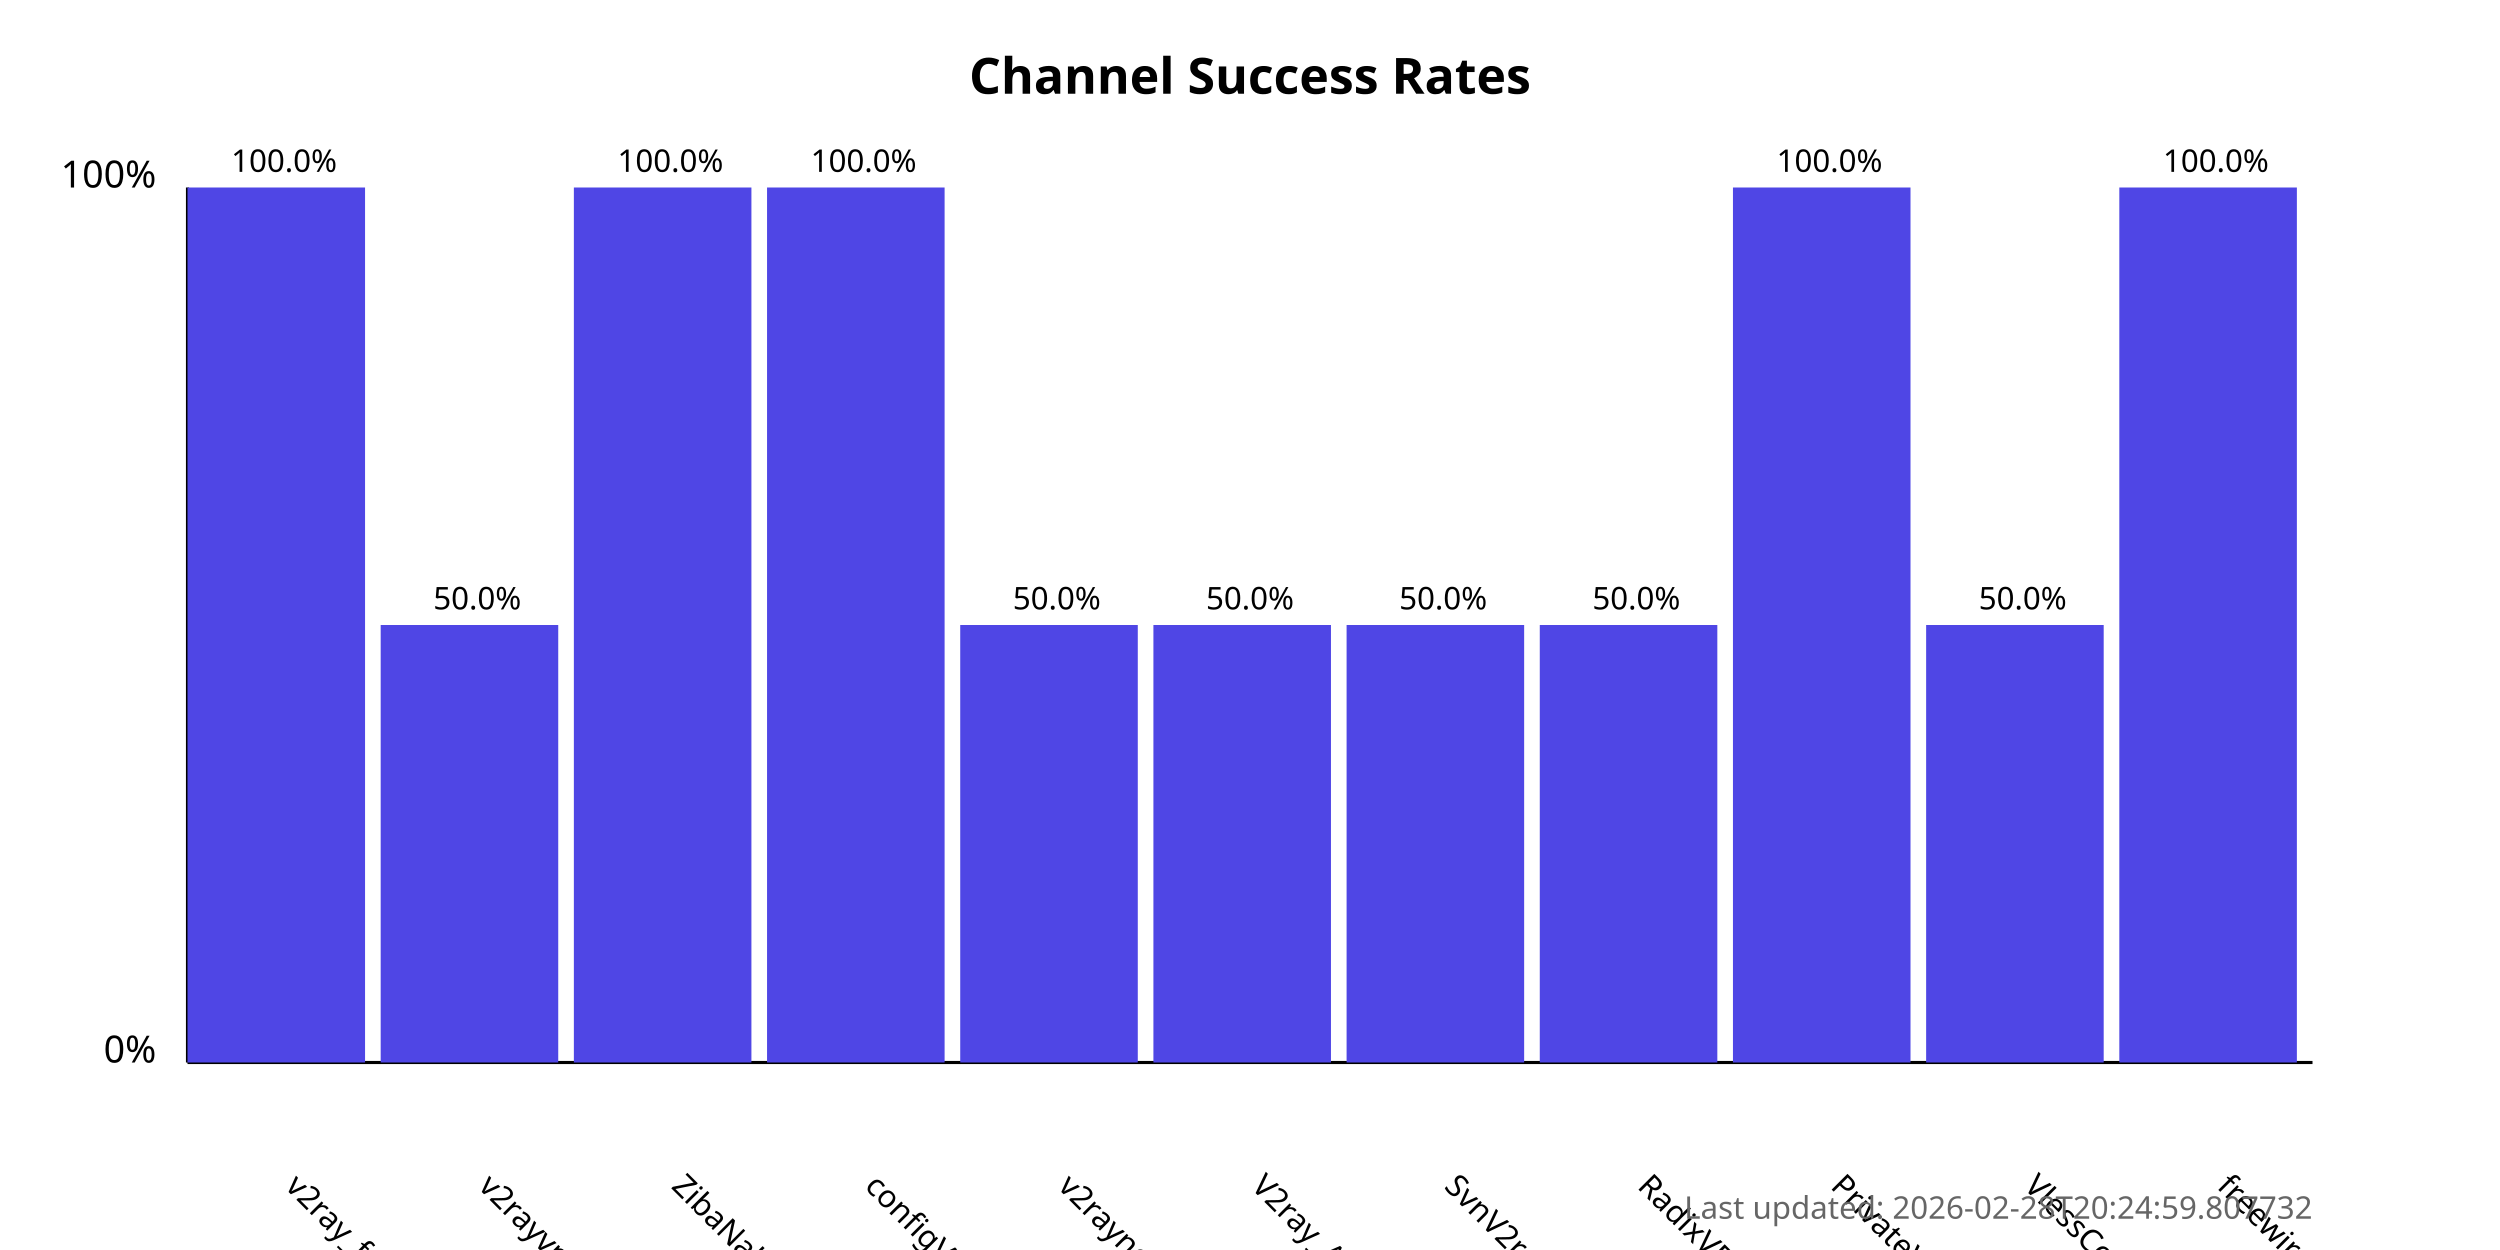
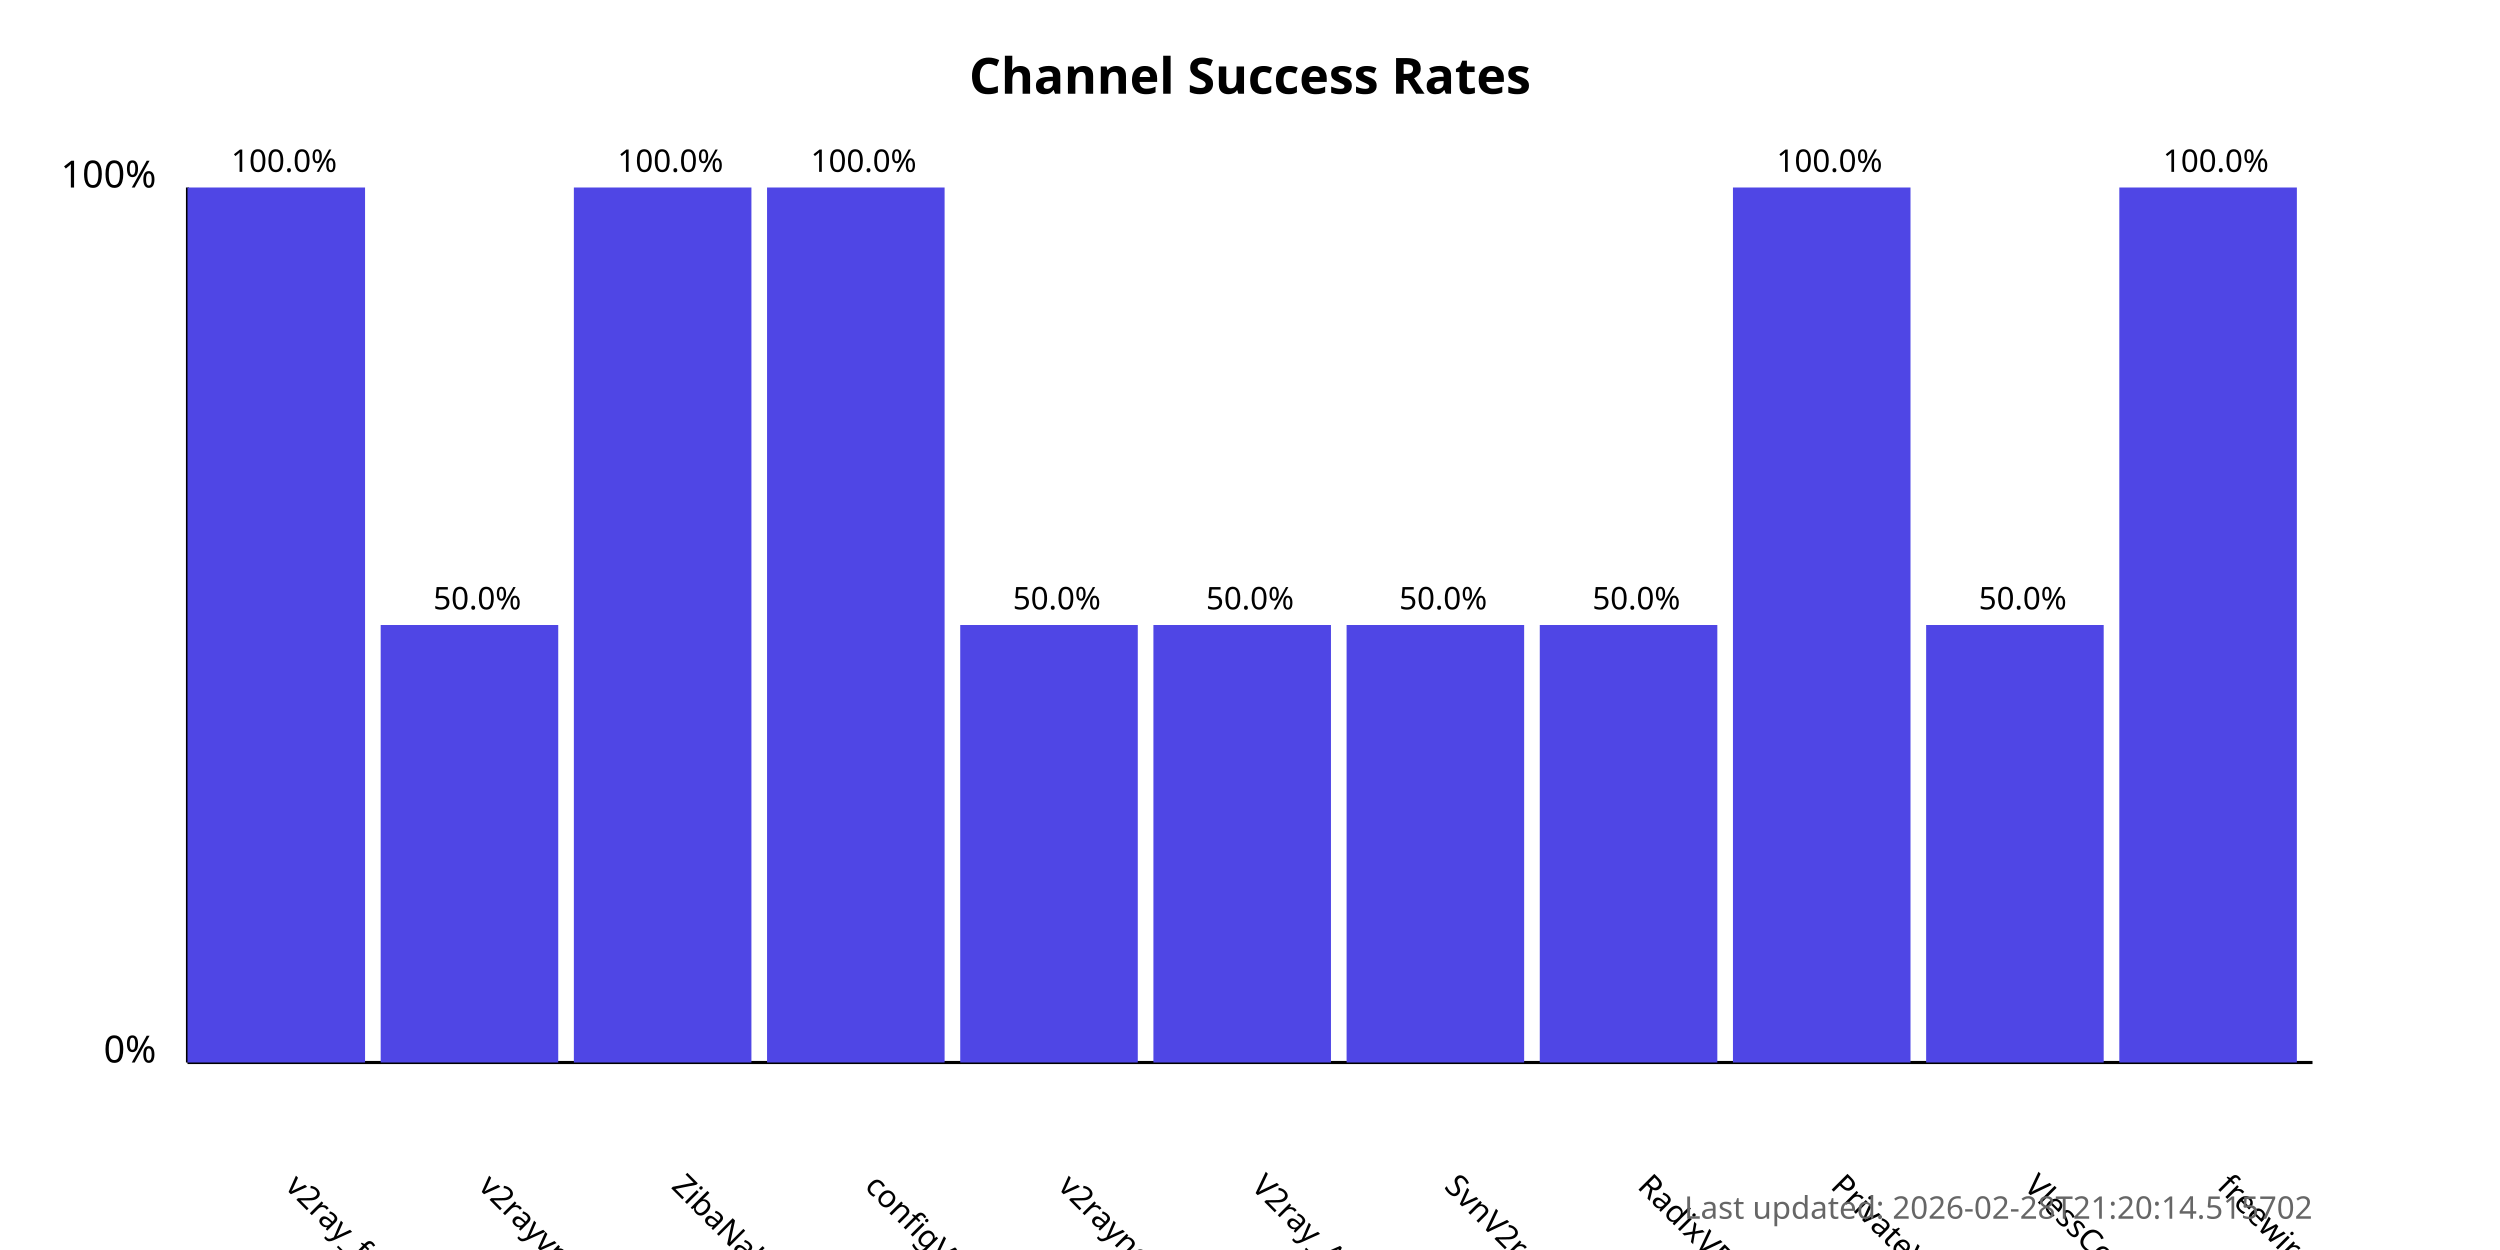
<svg xmlns="http://www.w3.org/2000/svg" width="800" height="400">
  <style>
            .chart-title { font: bold 16px sans-serif; }
            .axis-label { font: 12px sans-serif; }
            .tick-label { font: 10px sans-serif; }
            .bar { fill: #4f46e5; }
            .bar:hover { fill: #6366f1; }
            .timestamp { font: 10px sans-serif; fill: #666; }
        </style>
  <text x="400.0" y="30" text-anchor="middle" class="chart-title">
            Channel Success Rates
        </text>
  <line x1="60" y1="340" x2="60" y2="60" stroke="black" stroke-width="1" />
  <line x1="60" y1="340" x2="740" y2="340" stroke="black" stroke-width="1" />
  <text x="50" y="340" text-anchor="end" class="axis-label">0%</text>
  <text x="50" y="60" text-anchor="end" class="axis-label">100%</text>
  <g>
    <rect x="60" y="60.0" width="56.818" height="280.0" class="bar" />
    <text x="90.909" y="380" transform="rotate(45, 90.90909, 380)" text-anchor="start" class="tick-label">
                v2ray_free_conf
            </text>
    <text x="90.909" y="55.0" text-anchor="middle" class="tick-label">
                100.0%
            </text>
  </g>
  <g>
    <rect x="121.818" y="200.0" width="56.818" height="140.0" class="bar" />
    <text x="152.727" y="380" transform="rotate(45, 152.7273, 380)" text-anchor="start" class="tick-label">
                v2rayvpno
            </text>
    <text x="152.727" y="195.0" text-anchor="middle" class="tick-label">
                50.0%
            </text>
  </g>
  <g>
    <rect x="183.636" y="60.0" width="56.818" height="280.0" class="bar" />
    <text x="214.545" y="380" transform="rotate(45, 214.5455, 380)" text-anchor="start" class="tick-label">
                ZibaNabz
            </text>
    <text x="214.545" y="55.0" text-anchor="middle" class="tick-label">
                100.0%
            </text>
  </g>
  <g>
    <rect x="245.455" y="60.0" width="56.818" height="280.0" class="bar" />
    <text x="276.364" y="380" transform="rotate(45, 276.3636, 380)" text-anchor="start" class="tick-label">
                configV2rayForFree
            </text>
    <text x="276.364" y="55.0" text-anchor="middle" class="tick-label">
                100.0%
            </text>
  </g>
  <g>
    <rect x="307.273" y="200.0" width="56.818" height="140.0" class="bar" />
    <text x="338.182" y="380" transform="rotate(45, 338.1818, 380)" text-anchor="start" class="tick-label">
                v2rayngvpn
            </text>
    <text x="338.182" y="195.0" text-anchor="middle" class="tick-label">
                50.0%
            </text>
  </g>
  <g>
    <rect x="369.091" y="200.0" width="56.818" height="140.0" class="bar" />
    <text x="400.0" y="380" transform="rotate(45, 400.0, 380)" text-anchor="start" class="tick-label">
                V2ray_Alpha
            </text>
    <text x="400.0" y="195.0" text-anchor="middle" class="tick-label">
                50.0%
            </text>
  </g>
  <g>
    <rect x="430.909" y="200.0" width="56.818" height="140.0" class="bar" />
    <text x="461.818" y="380" transform="rotate(45, 461.8182, 380)" text-anchor="start" class="tick-label">
                SvnV2ray
            </text>
    <text x="461.818" y="195.0" text-anchor="middle" class="tick-label">
                50.0%
            </text>
  </g>
  <g>
    <rect x="492.727" y="200.0" width="56.818" height="140.0" class="bar" />
    <text x="523.636" y="380" transform="rotate(45, 523.6364, 380)" text-anchor="start" class="tick-label">
                RadixVPN
            </text>
    <text x="523.636" y="195.0" text-anchor="middle" class="tick-label">
                50.0%
            </text>
  </g>
  <g>
    <rect x="554.545" y="60.0" width="56.818" height="280.0" class="bar" />
    <text x="585.455" y="380" transform="rotate(45, 585.4545, 380)" text-anchor="start" class="tick-label">
                PrivateVPNs
            </text>
    <text x="585.455" y="55.0" text-anchor="middle" class="tick-label">
                100.0%
            </text>
  </g>
  <g>
    <rect x="616.364" y="200.0" width="56.818" height="140.0" class="bar" />
    <text x="647.273" y="380" transform="rotate(45, 647.2727, 380)" text-anchor="start" class="tick-label">
                VlessConfig
            </text>
    <text x="647.273" y="195.0" text-anchor="middle" class="tick-label">
                50.0%
            </text>
  </g>
  <g>
    <rect x="678.182" y="60.0" width="56.818" height="280.0" class="bar" />
    <text x="709.091" y="380" transform="rotate(45, 709.0909, 380)" text-anchor="start" class="tick-label">
                freewireguard
            </text>
    <text x="709.091" y="55.0" text-anchor="middle" class="tick-label">
                100.0%
            </text>
  </g>
  <text x="740" y="390" text-anchor="end" class="timestamp">
-             Last updated: 2026-02-28T20:24:59.807732
+             Last updated: 2026-02-28T21:20:14.515702
        </text>
</svg>
